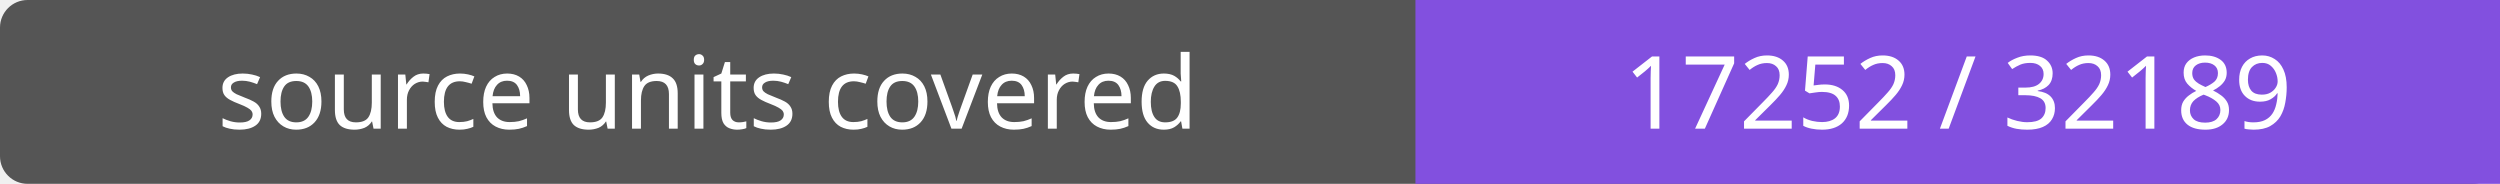
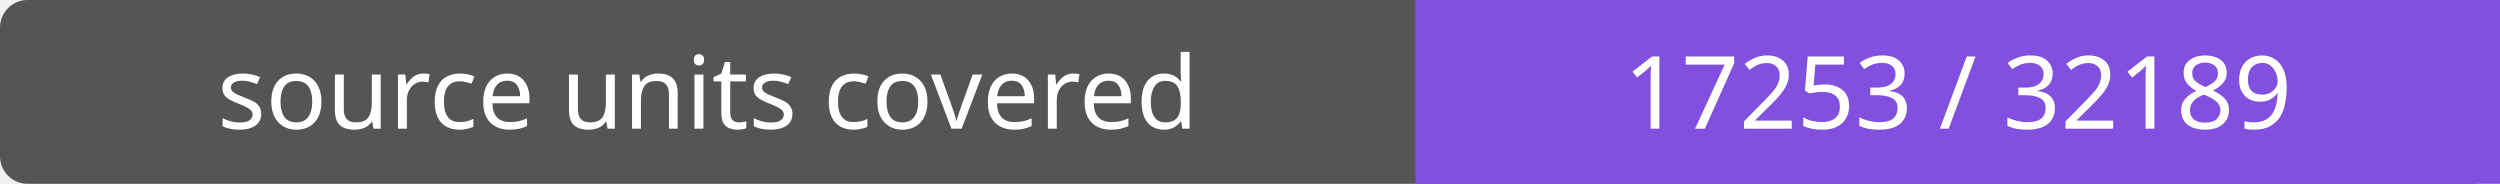
- <svg xmlns="http://www.w3.org/2000/svg" width="272" height="20" role="img" aria-label="source units covered: 17252 / 32189">
+ <svg xmlns="http://www.w3.org/2000/svg" width="272" height="20" role="img" aria-label="source units covered: 17253 / 32189">
  <rect width="272" height="20" rx="3" fill="#555" />
  <path fill="#8250df" d="M154 0h118v20H154z" />
  <g fill="#fff" text-anchor="middle" font-family="Verdana,sans-serif" font-size="11">
    <text x="77.0" y="14">source units covered</text>
-     <text x="213.0" y="14">17252 / 32189</text>
+     <text x="213.0" y="14">17253 / 32189</text>
  </g>
</svg>
